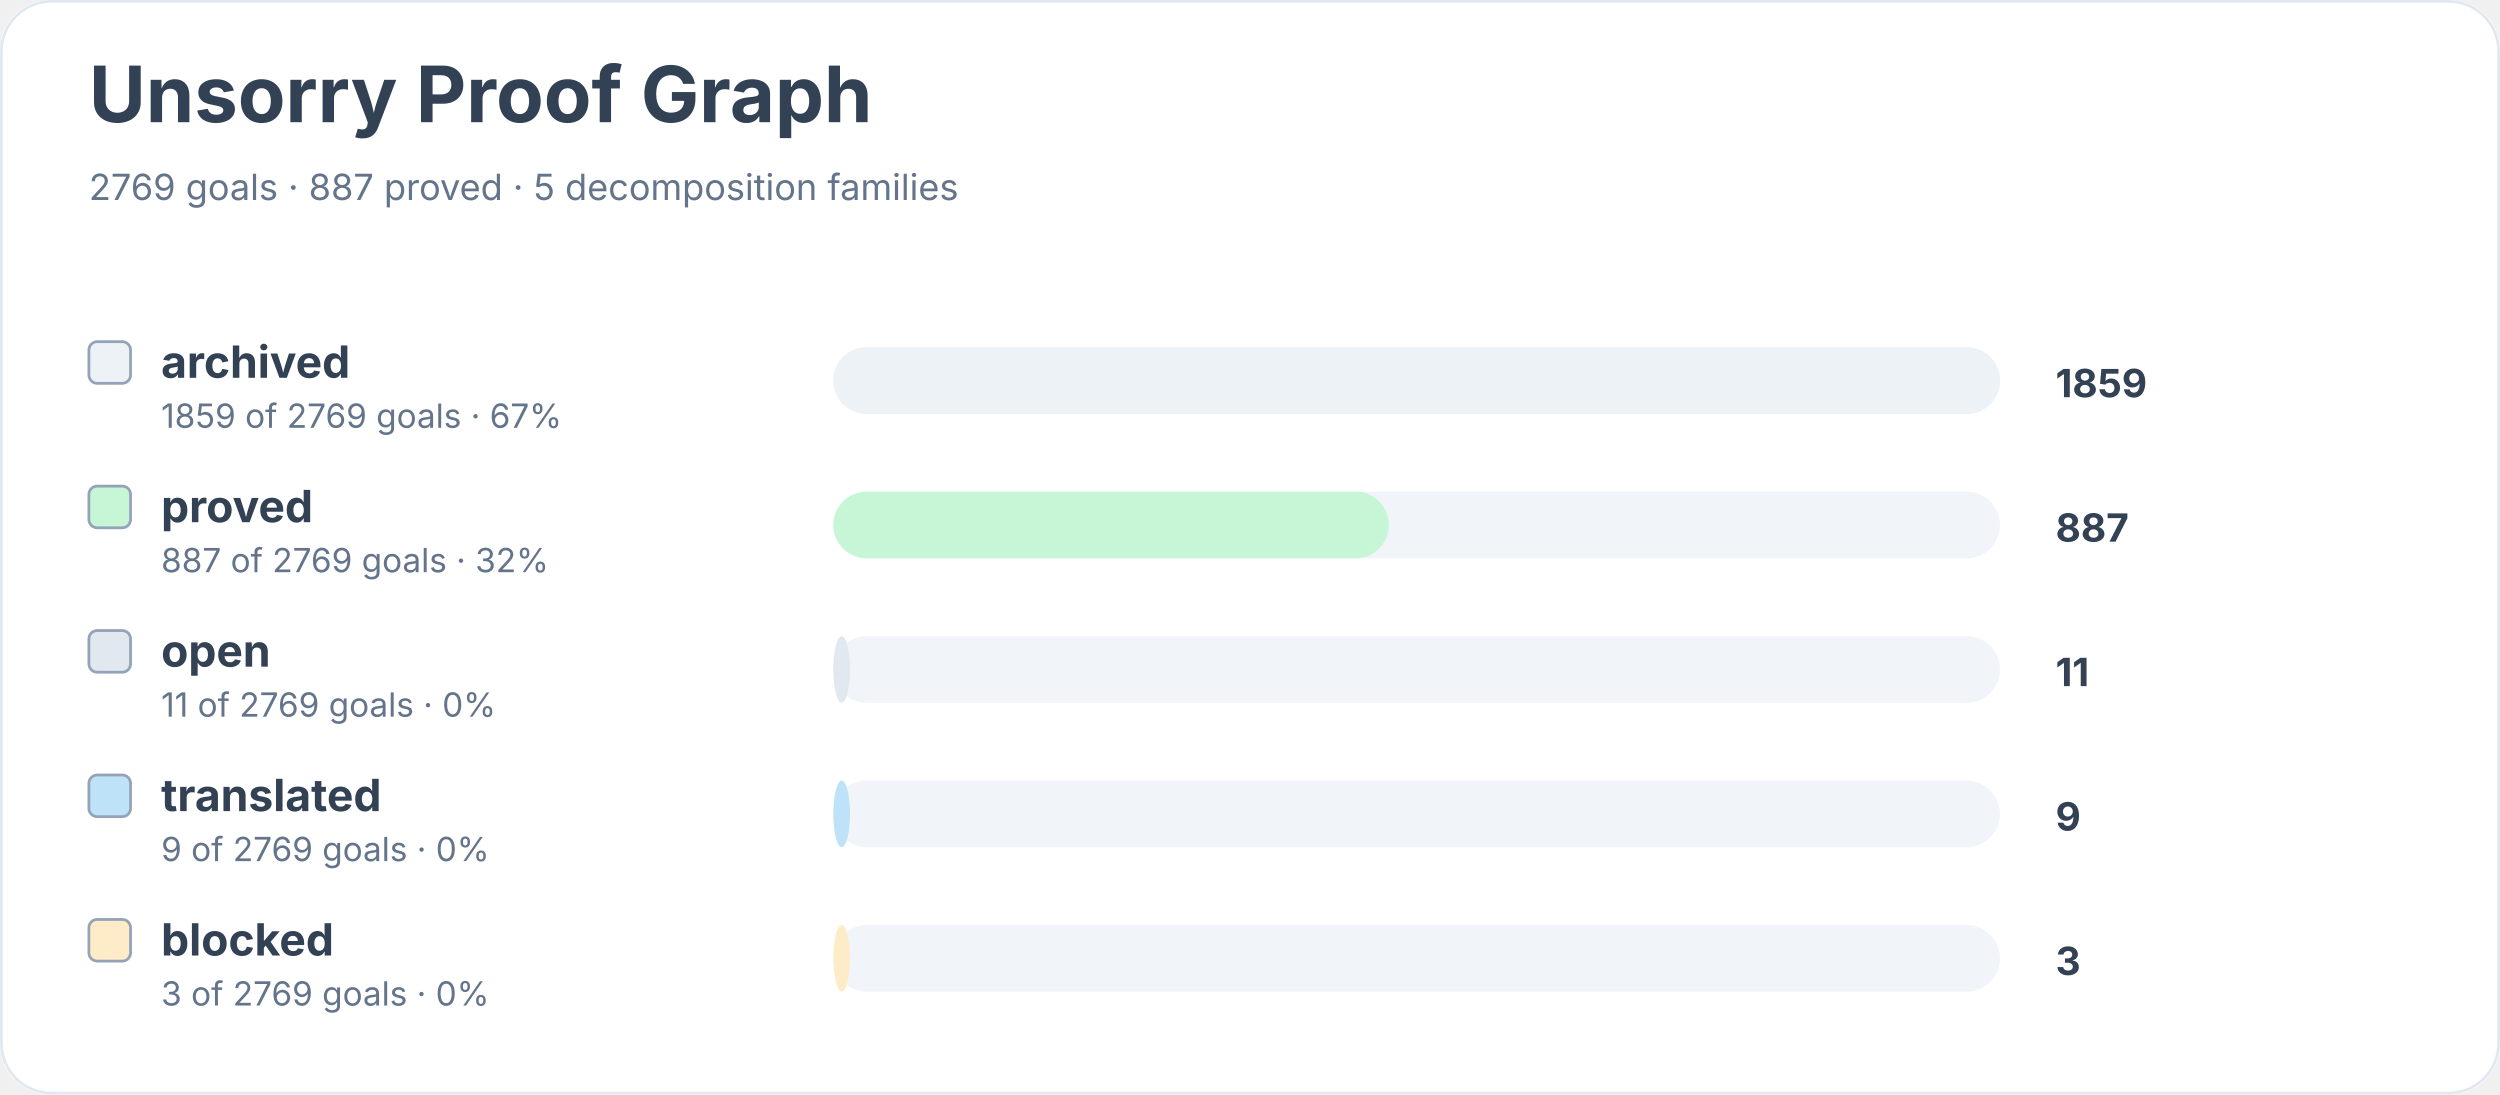
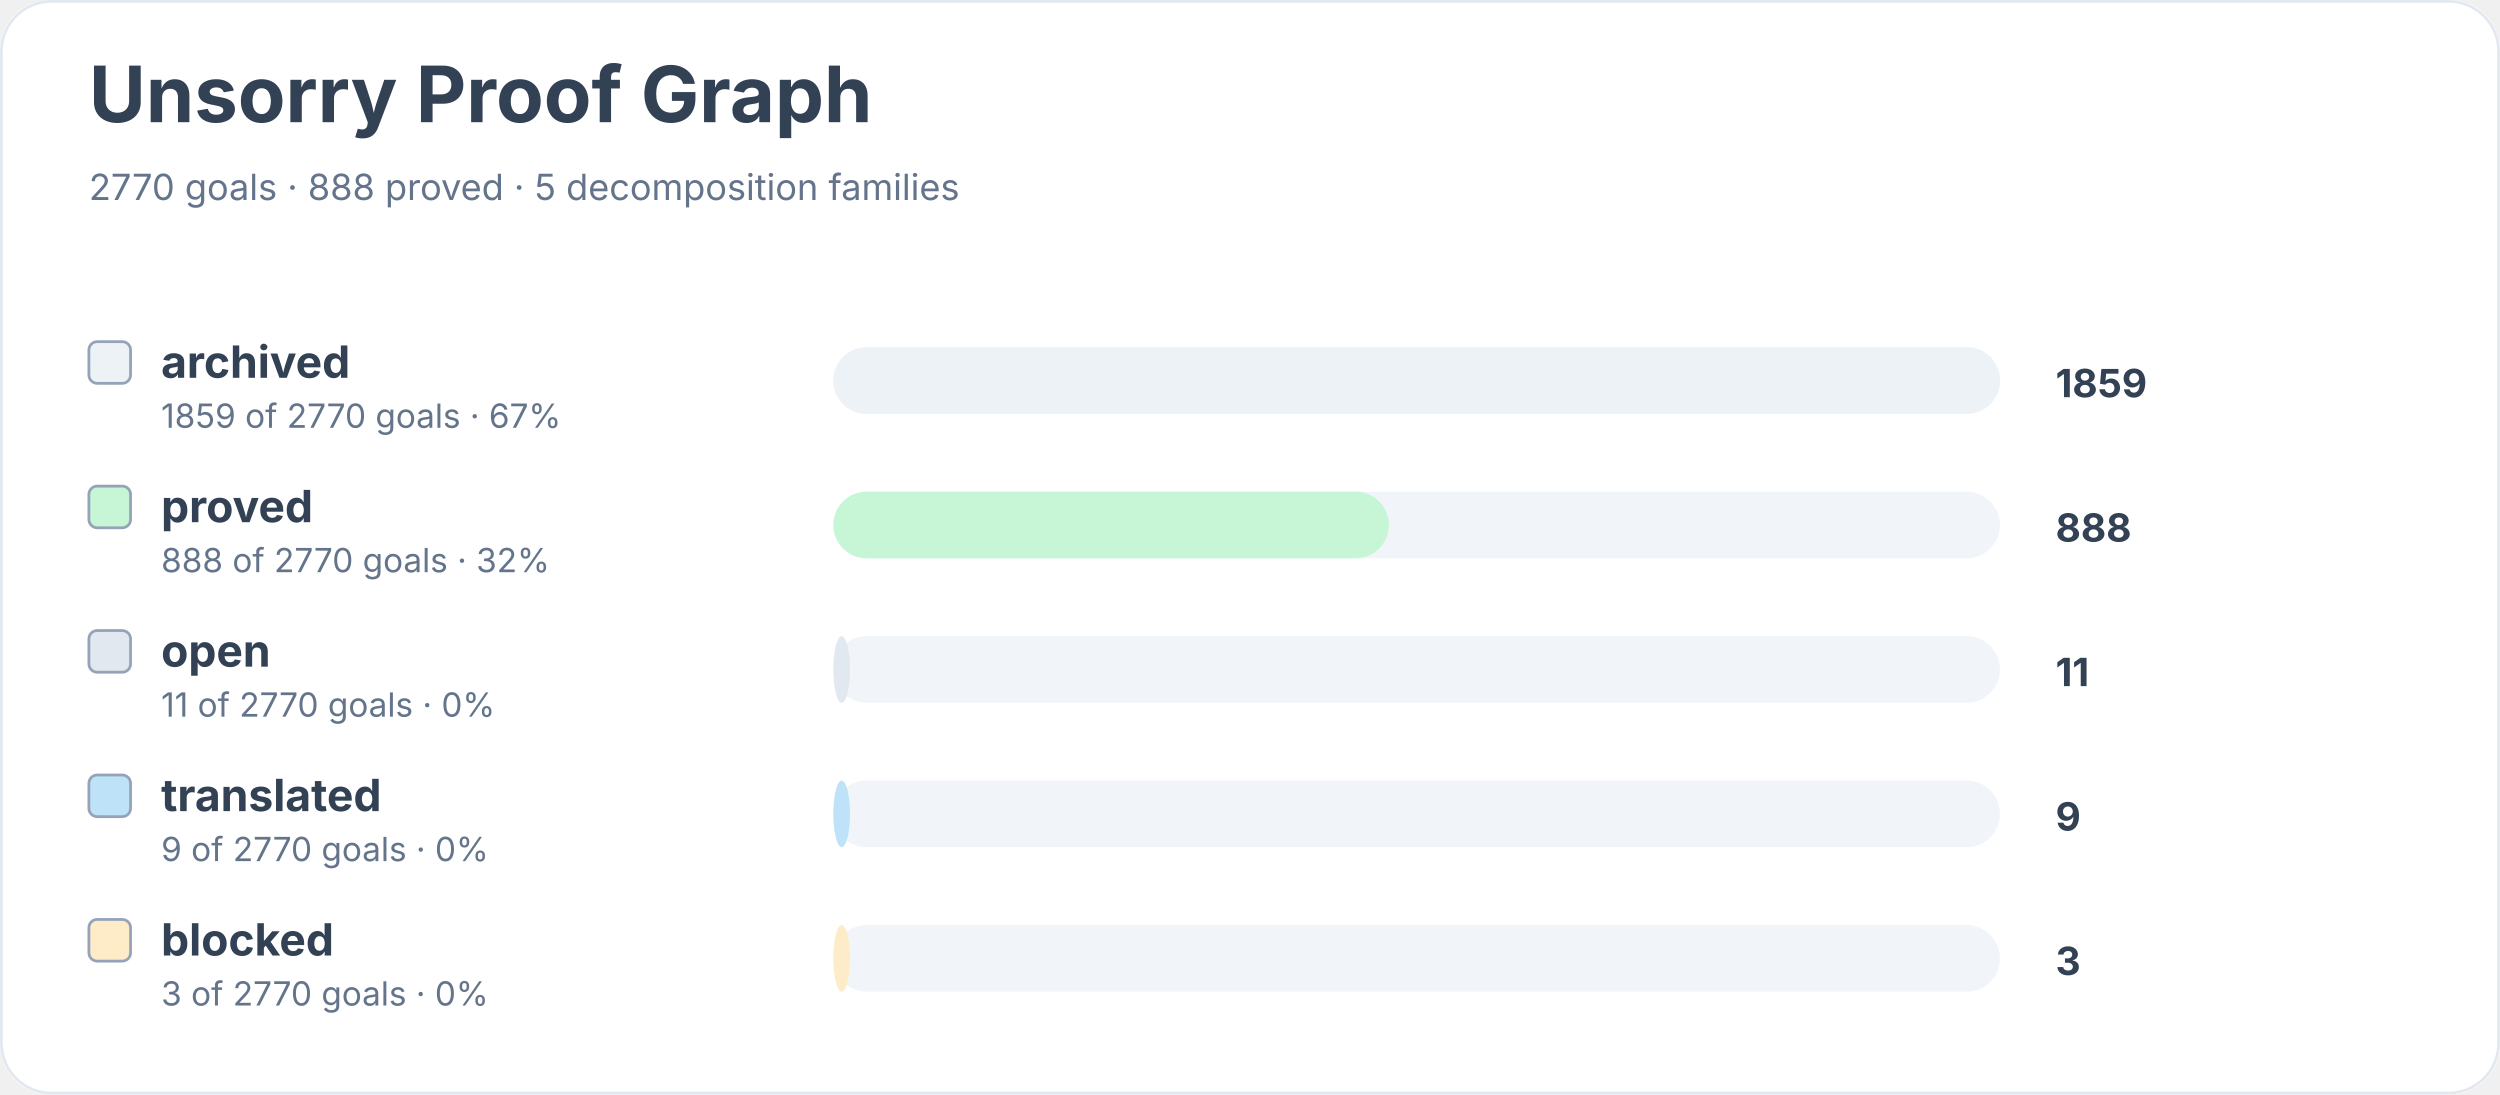
<svg xmlns="http://www.w3.org/2000/svg" width="900" height="394" viewBox="0 0 900 394" role="img" aria-labelledby="title desc">
  <rect width="900" height="100%" rx="18" fill="#ffffff" />
  <rect x="0.5" y="0.5" width="899" height="393" rx="18" fill="none" stroke="#e2e8f0" />
  <text x="32" y="44" font-family="Inter, system-ui, sans-serif" font-size="28" font-weight="700" fill="#334155">Unsorry Proof Graph</text>
-   <text x="32" y="72" font-family="Inter, system-ui, sans-serif" font-size="13" fill="#64748b">2769 goals · 887 proved · 5 decomposition families</text>
+   <text x="32" y="72" font-family="Inter, system-ui, sans-serif" font-size="13" fill="#64748b">2770 goals · 888 proved · 5 decomposition families</text>
  <rect x="32" y="123" width="15" height="15" rx="3" fill="#edf2f7" stroke="#94a3b8" />
  <text x="58" y="136" font-family="Inter, system-ui, sans-serif" font-size="16" font-weight="650" fill="#334155">archived</text>
-   <text x="58" y="154" font-family="Inter, system-ui, sans-serif" font-size="12" fill="#64748b">1859 of 2769 goals · 67%</text>
+   <text x="58" y="154" font-family="Inter, system-ui, sans-serif" font-size="12" fill="#64748b">1859 of 2770 goals · 67%</text>
  <rect x="300" y="125" width="420" height="24" rx="12" fill="#f1f5f9" />
  <rect x="300" y="125" width="420" height="24" rx="12" fill="#edf2f7" />
  <text x="740" y="143" font-family="Inter, system-ui, sans-serif" font-size="14" font-weight="700" fill="#334155">1859</text>
  <rect x="32" y="175" width="15" height="15" rx="3" fill="#c6f6d5" stroke="#94a3b8" />
  <text x="58" y="188" font-family="Inter, system-ui, sans-serif" font-size="16" font-weight="650" fill="#334155">proved</text>
-   <text x="58" y="206" font-family="Inter, system-ui, sans-serif" font-size="12" fill="#64748b">887 of 2769 goals · 32%</text>
+   <text x="58" y="206" font-family="Inter, system-ui, sans-serif" font-size="12" fill="#64748b">888 of 2770 goals · 32%</text>
  <rect x="300" y="177" width="420" height="24" rx="12" fill="#f1f5f9" />
  <rect x="300" y="177" width="200" height="24" rx="12" fill="#c6f6d5" />
-   <text x="740" y="195" font-family="Inter, system-ui, sans-serif" font-size="14" font-weight="700" fill="#334155">887</text>
+   <text x="740" y="195" font-family="Inter, system-ui, sans-serif" font-size="14" font-weight="700" fill="#334155">888</text>
  <rect x="32" y="227" width="15" height="15" rx="3" fill="#e2e8f0" stroke="#94a3b8" />
  <text x="58" y="240" font-family="Inter, system-ui, sans-serif" font-size="16" font-weight="650" fill="#334155">open</text>
-   <text x="58" y="258" font-family="Inter, system-ui, sans-serif" font-size="12" fill="#64748b">11 of 2769 goals · 0%</text>
+   <text x="58" y="258" font-family="Inter, system-ui, sans-serif" font-size="12" fill="#64748b">11 of 2770 goals · 0%</text>
  <rect x="300" y="229" width="420" height="24" rx="12" fill="#f1f5f9" />
  <rect x="300" y="229" width="6" height="24" rx="12" fill="#e2e8f0" />
  <text x="740" y="247" font-family="Inter, system-ui, sans-serif" font-size="14" font-weight="700" fill="#334155">11</text>
  <rect x="32" y="279" width="15" height="15" rx="3" fill="#bee3f8" stroke="#94a3b8" />
  <text x="58" y="292" font-family="Inter, system-ui, sans-serif" font-size="16" font-weight="650" fill="#334155">translated</text>
-   <text x="58" y="310" font-family="Inter, system-ui, sans-serif" font-size="12" fill="#64748b">9 of 2769 goals · 0%</text>
+   <text x="58" y="310" font-family="Inter, system-ui, sans-serif" font-size="12" fill="#64748b">9 of 2770 goals · 0%</text>
  <rect x="300" y="281" width="420" height="24" rx="12" fill="#f1f5f9" />
  <rect x="300" y="281" width="6" height="24" rx="12" fill="#bee3f8" />
  <text x="740" y="299" font-family="Inter, system-ui, sans-serif" font-size="14" font-weight="700" fill="#334155">9</text>
  <rect x="32" y="331" width="15" height="15" rx="3" fill="#feebc8" stroke="#94a3b8" />
  <text x="58" y="344" font-family="Inter, system-ui, sans-serif" font-size="16" font-weight="650" fill="#334155">blocked</text>
-   <text x="58" y="362" font-family="Inter, system-ui, sans-serif" font-size="12" fill="#64748b">3 of 2769 goals · 0%</text>
+   <text x="58" y="362" font-family="Inter, system-ui, sans-serif" font-size="12" fill="#64748b">3 of 2770 goals · 0%</text>
  <rect x="300" y="333" width="420" height="24" rx="12" fill="#f1f5f9" />
  <rect x="300" y="333" width="6" height="24" rx="12" fill="#feebc8" />
  <text x="740" y="351" font-family="Inter, system-ui, sans-serif" font-size="14" font-weight="700" fill="#334155">3</text>
</svg>
